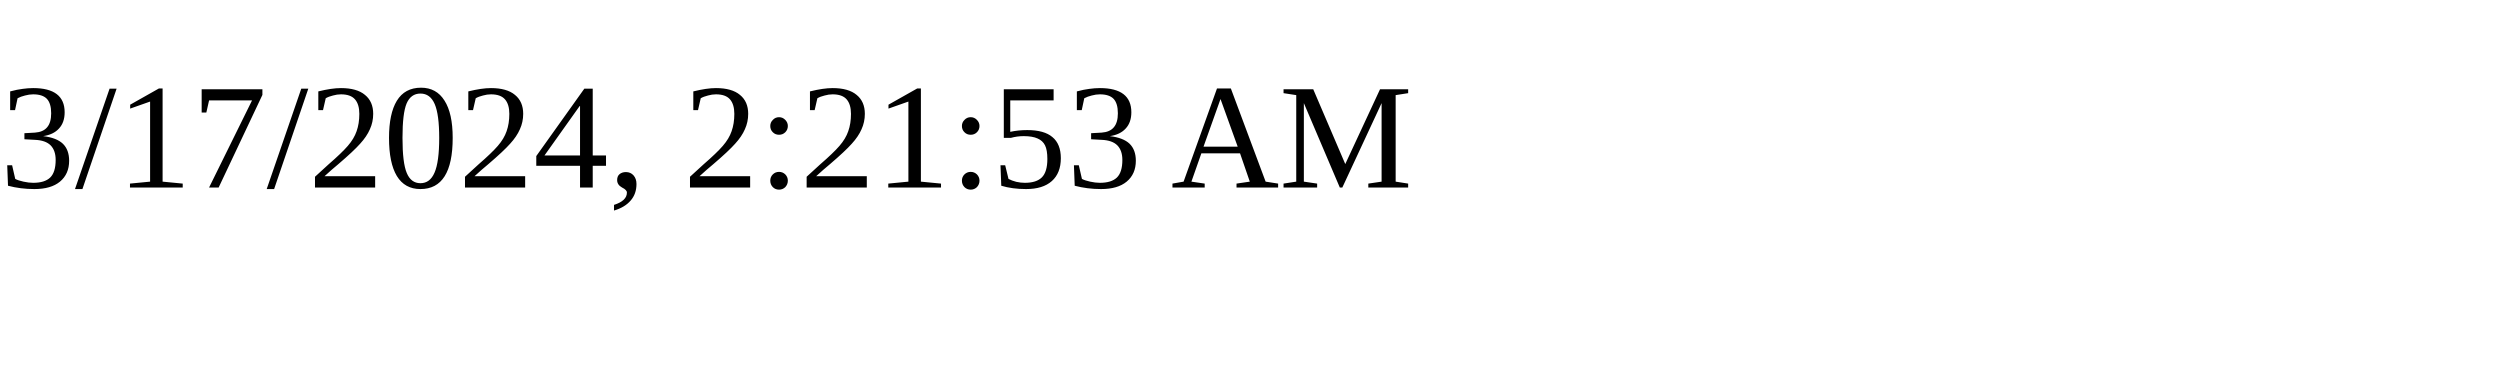
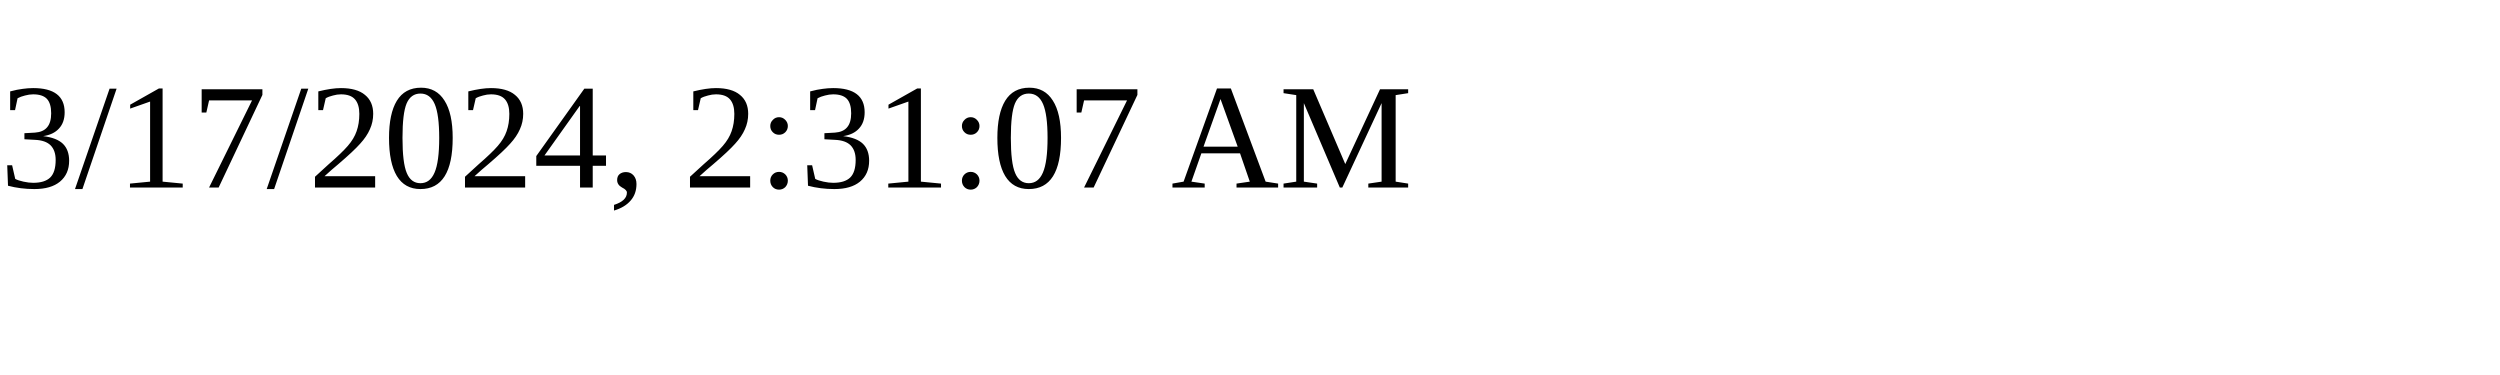
<svg xmlns="http://www.w3.org/2000/svg" height="30" width="200">
-   <text x="0" y="15">3/17/2024, 2:21:53 AM</text>
+   <text x="0" y="15">3/17/2024, 2:31:07 AM</text>
</svg>
